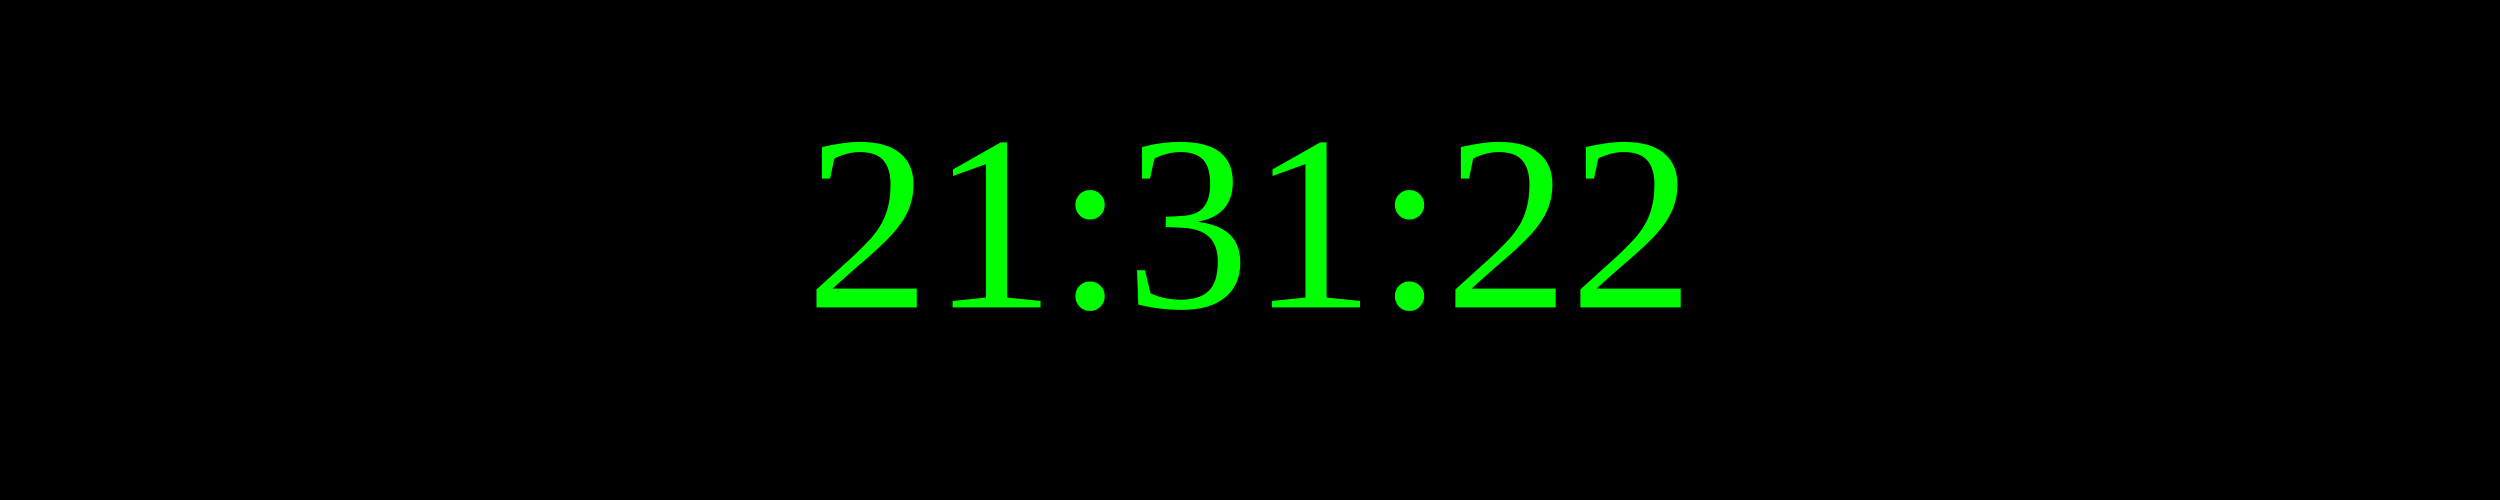
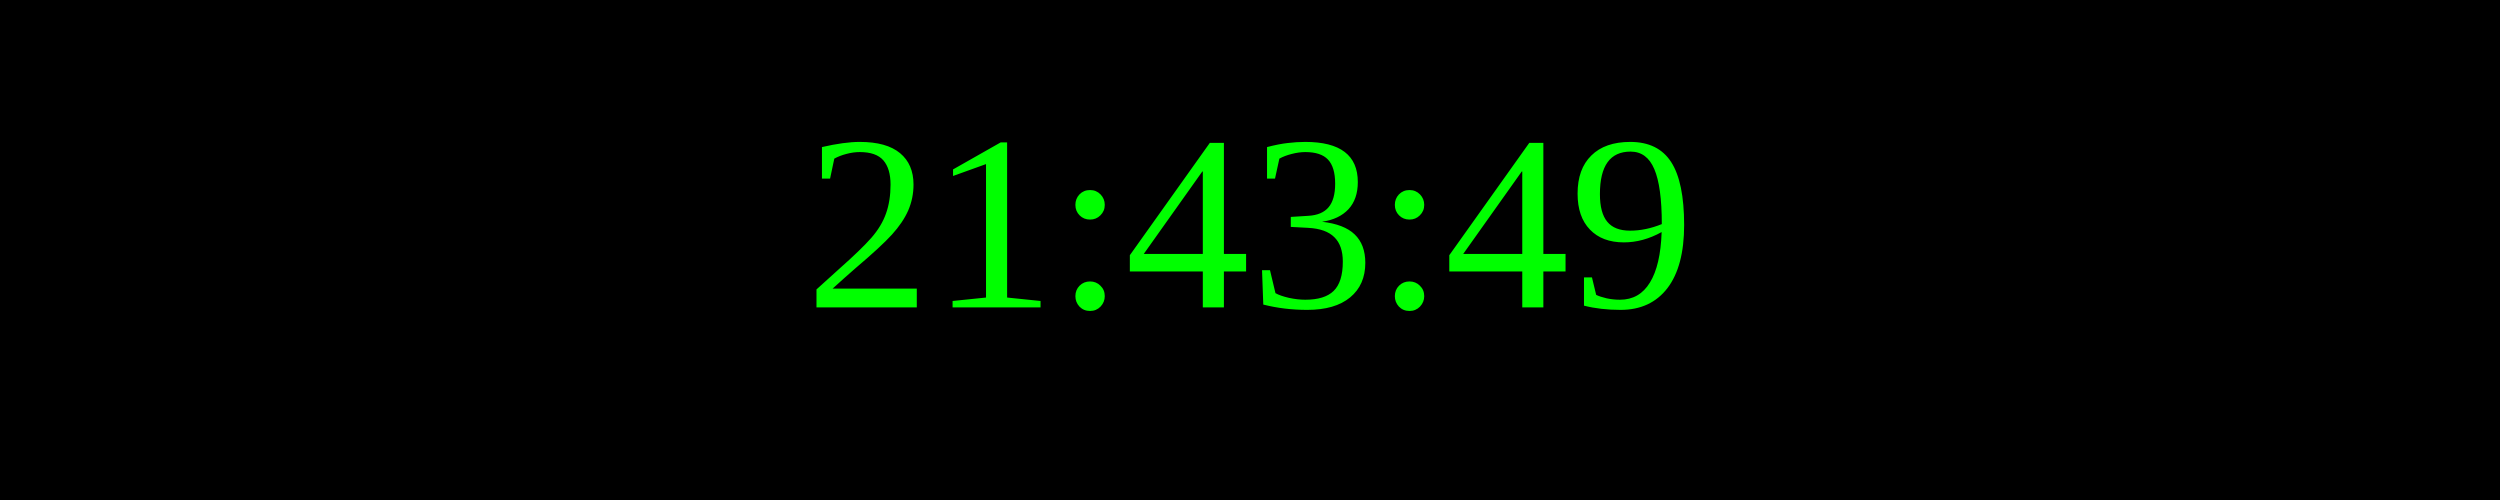
<svg xmlns="http://www.w3.org/2000/svg" width="250" height="50">
  <rect width="100%" height="100%" fill="black" />
  <text x="50%" y="50%" font-size="25" fill="lime" text-anchor="middle" dominant-baseline="middle">
- 21:31:22
+ 21:43:49
</text>
</svg>
